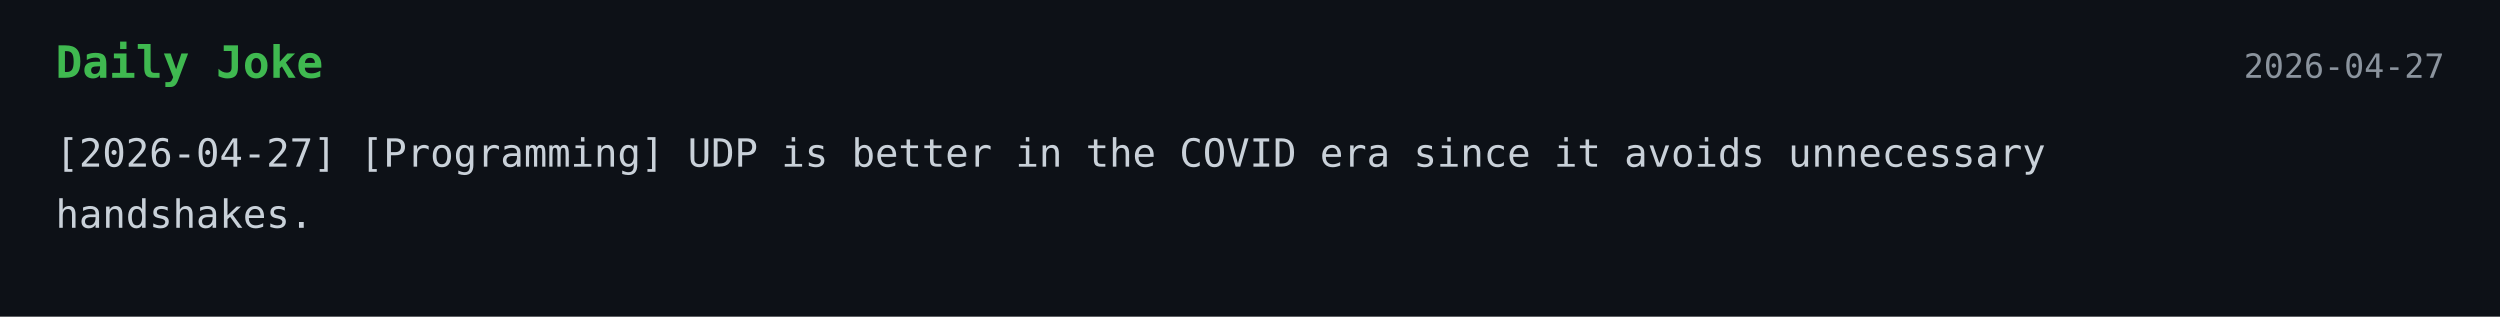
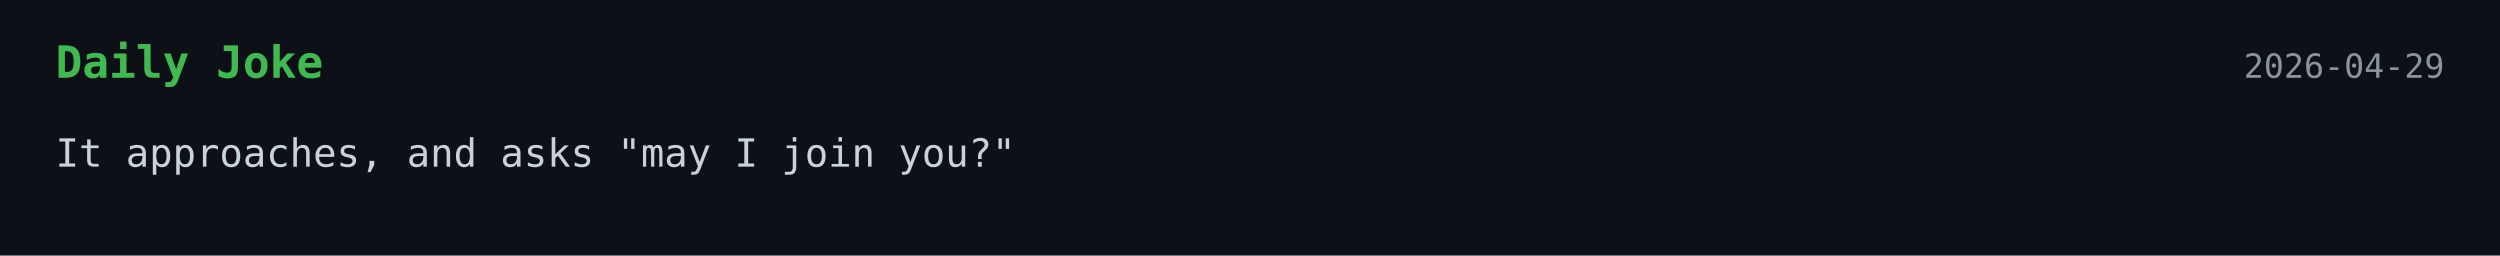
- <svg xmlns="http://www.w3.org/2000/svg" width="900" height="114">
+ <svg xmlns="http://www.w3.org/2000/svg" width="900" height="92">
  <style>
    .bg { fill: #0d1117; }
    .title { font: 700 16px monospace; fill: #3fb950; }
    .text { font: 14px monospace; fill: #c9d1d9; }
    .date { font: 12px monospace; fill: #8b949e; }
  </style>
  <rect width="100%" height="100%" class="bg" />
  <text x="20" y="28" class="title">Daily Joke</text>
-   <text x="880" y="28" text-anchor="end" class="date">2026-04-27</text>
-   <text x="20" y="60" class="text">[2026-04-27] [Programming] UDP is better in the COVID era since it avoids unnecessary</text>
-   <text x="20" y="82" class="text">handshakes.</text>
+   <text x="880" y="28" text-anchor="end" class="date">2026-04-29</text>
+   <text x="20" y="60" class="text">It approaches, and asks "may I join you?"</text>
</svg>
